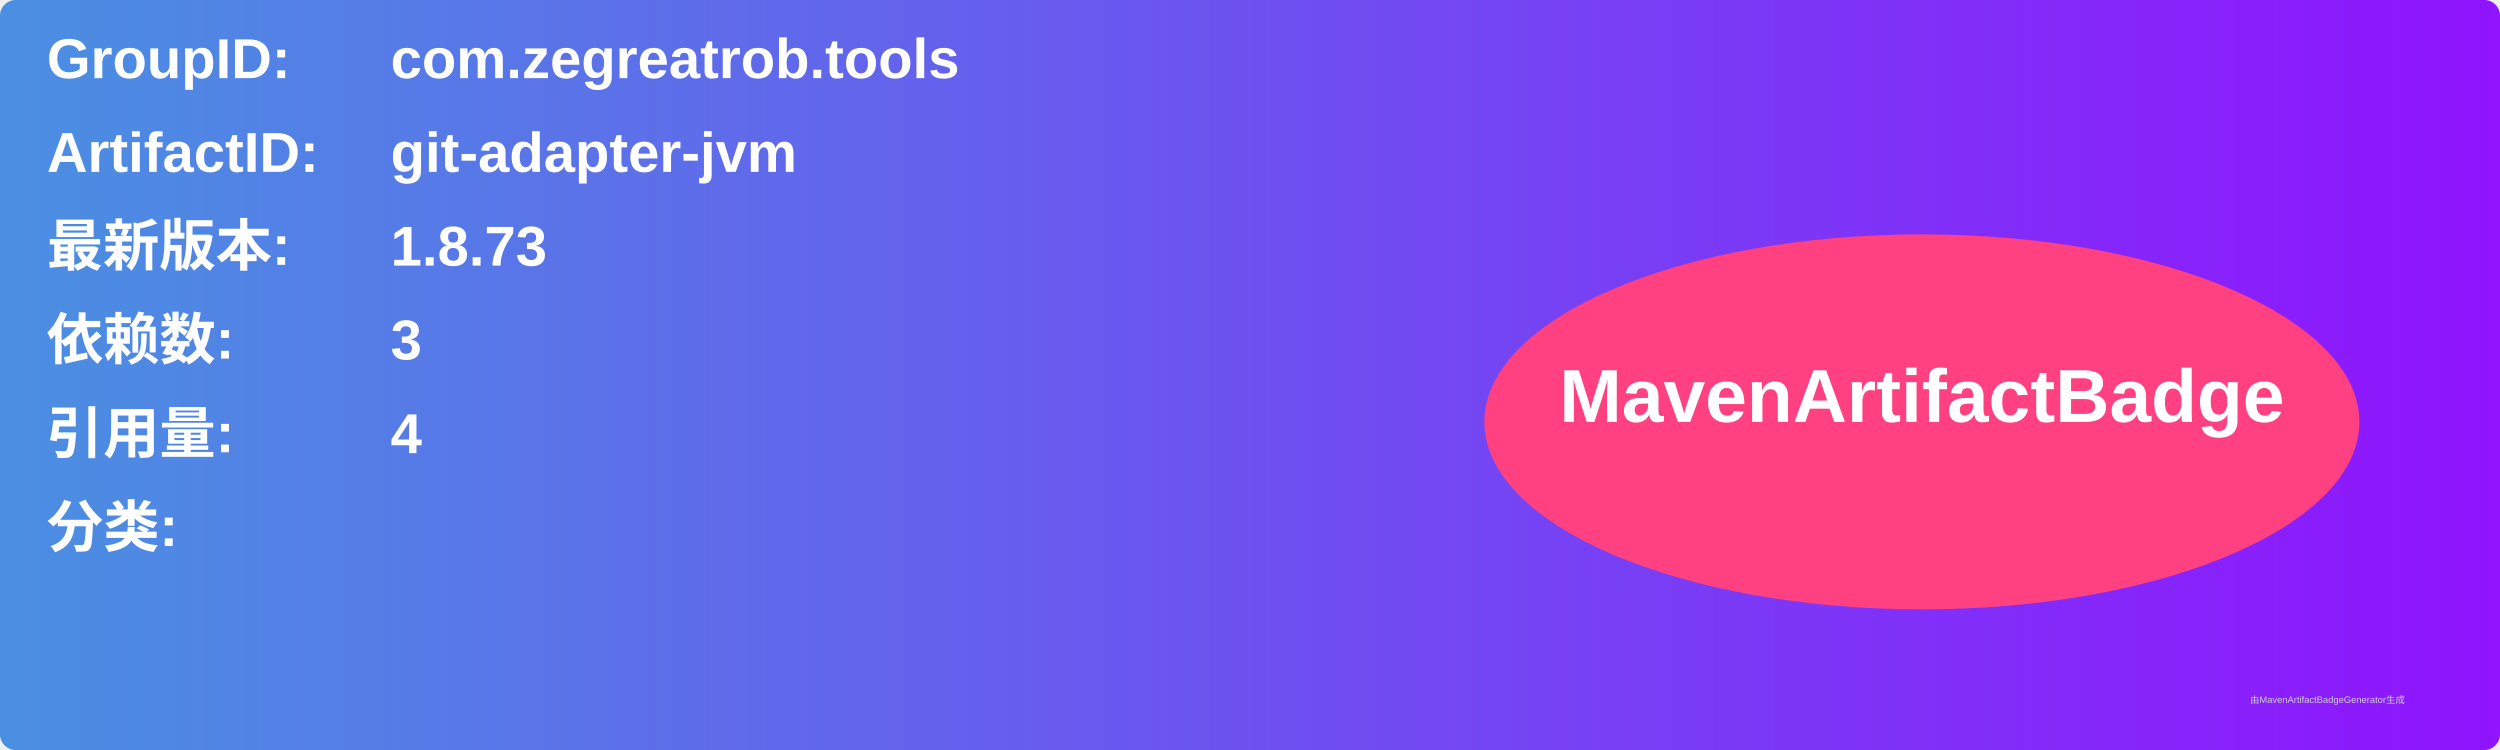
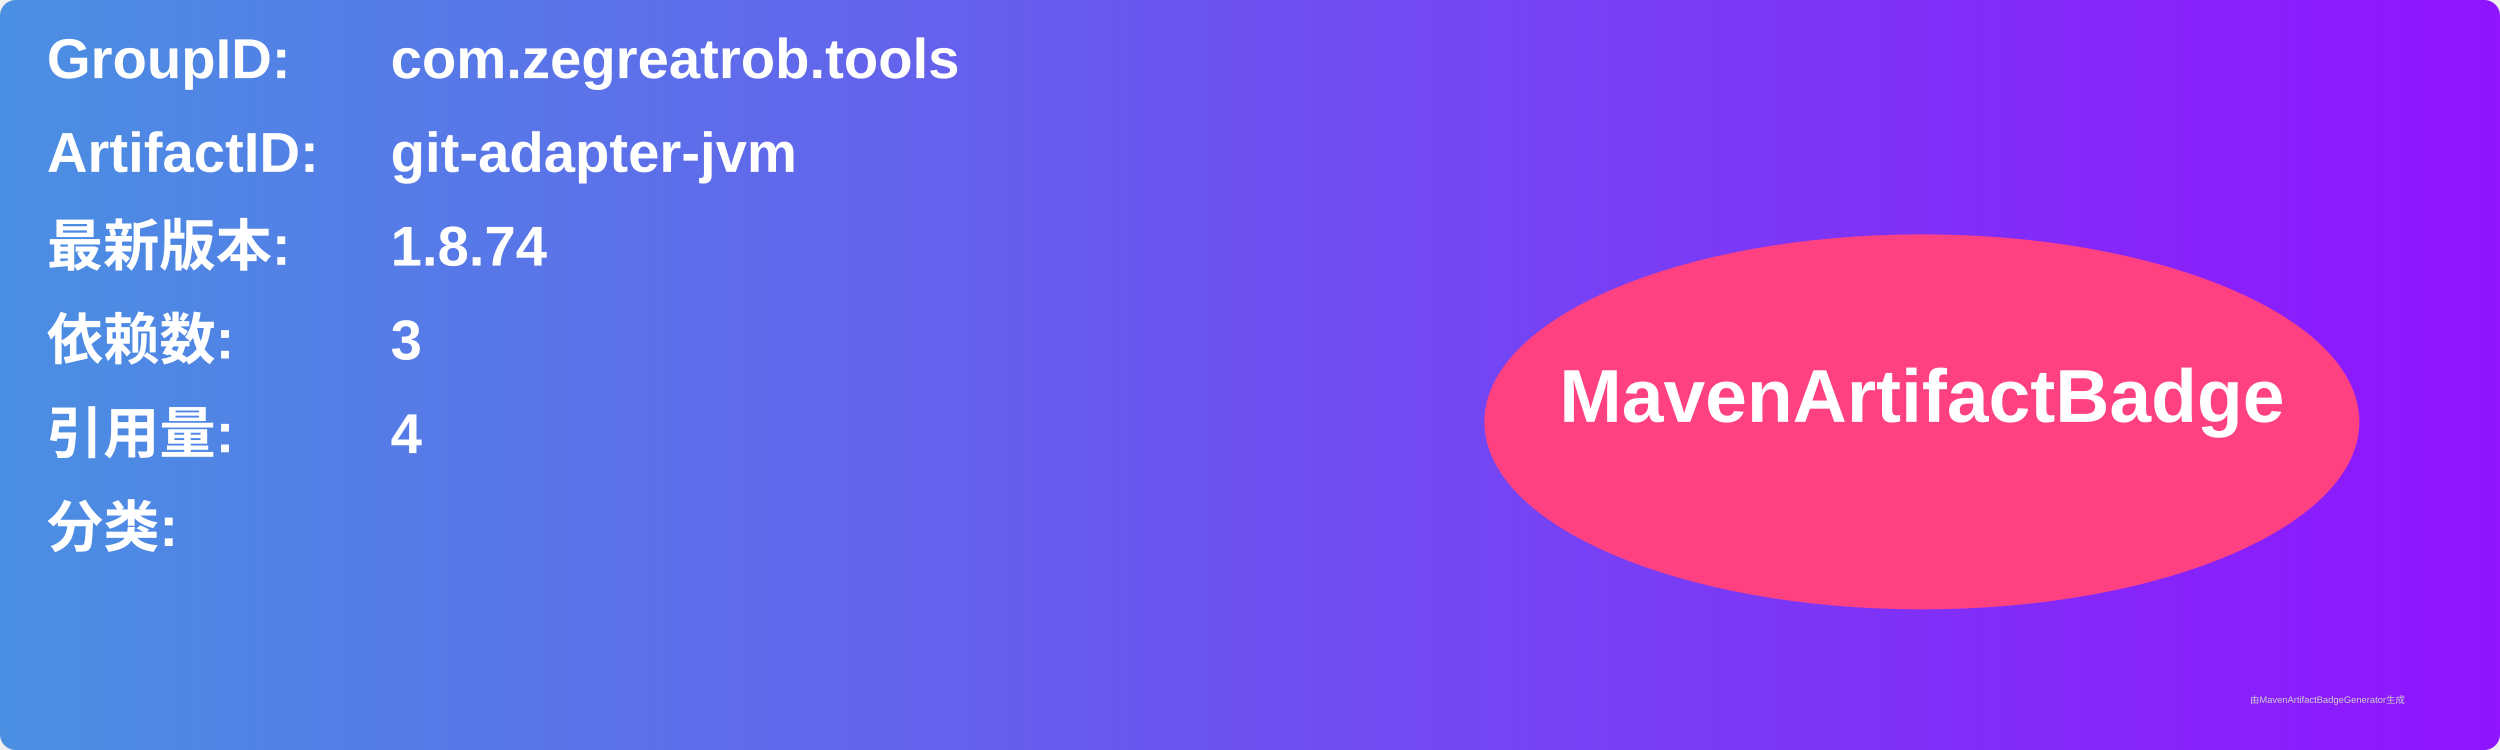
<svg xmlns="http://www.w3.org/2000/svg" width="800" height="240" viewBox="0 0 800 240">
  <linearGradient id="grad" x1="0%" y1="0%" x2="100%" y2="0%">
    <stop offset="0%" stop-color="#4a90e2" />
    <stop offset="100%" stop-color="#9013fe" />
  </linearGradient>
  <rect width="100%" height="100%" rx="5" ry="5" fill="url(#grad)" />
  <g transform="translate(15, 15)">
    <text x="0" y="10" font-family="Arial" font-size="18" fill="white" font-weight="bold" width="260">GroupID:</text>
    <text x="110" y="10" font-family="Arial" font-size="18" fill="white" font-weight="bold" width="460">com.zegreatrob.tools</text>
    <text x="0" y="40" font-family="Arial" font-size="18" fill="white" font-weight="bold" width="260">ArtifactID:</text>
    <text x="110" y="40" font-family="Arial" font-size="18" fill="white" font-weight="bold" width="460">git-adapter-jvm</text>
    <text x="0" y="70" font-family="Arial" font-size="18" fill="white" font-weight="bold">最新版本:</text>
    <text x="110" y="70" font-family="Arial" font-size="18" fill="white" font-weight="bold">
-       <tspan font-weight="bold">1.8.73</tspan>
+       <tspan font-weight="bold">1.8.74</tspan>
    </text>
    <text x="0" y="100" font-family="Arial" font-size="18" fill="white" font-weight="bold">依赖数: </text>
    <text x="110" y="100" font-family="Arial" font-size="18" fill="white">
      <tspan font-weight="bold">3</tspan>
    </text>
    <text x="0" y="130" font-family="Arial" font-size="18" fill="white" font-weight="bold">引用量: </text>
    <text x="110" y="130" font-family="Arial" font-size="18" fill="white">
      <tspan font-weight="bold">4</tspan>
    </text>
    <text x="0" y="160" font-family="Arial" font-size="18" fill="white" font-weight="bold">分类:</text>
    <text x="10" y="190" font-family="Arial" font-size="10" fill="white">
      <tspan font-weight="bold" />
    </text>
    <ellipse cx="600" cy="120" rx="140" ry="60" fill="#ff4081" />
    <text x="600" y="120" text-anchor="middle" font-family="Arial" font-size="24" fill="white" font-weight="bold">MavenArtifactBadge</text>
  </g>
  <text x="720" y="225" font-family="Arial" font-size="3" fill="#d0d0d0">由MavenArtifactBadgeGenerator生成</text>
</svg>
